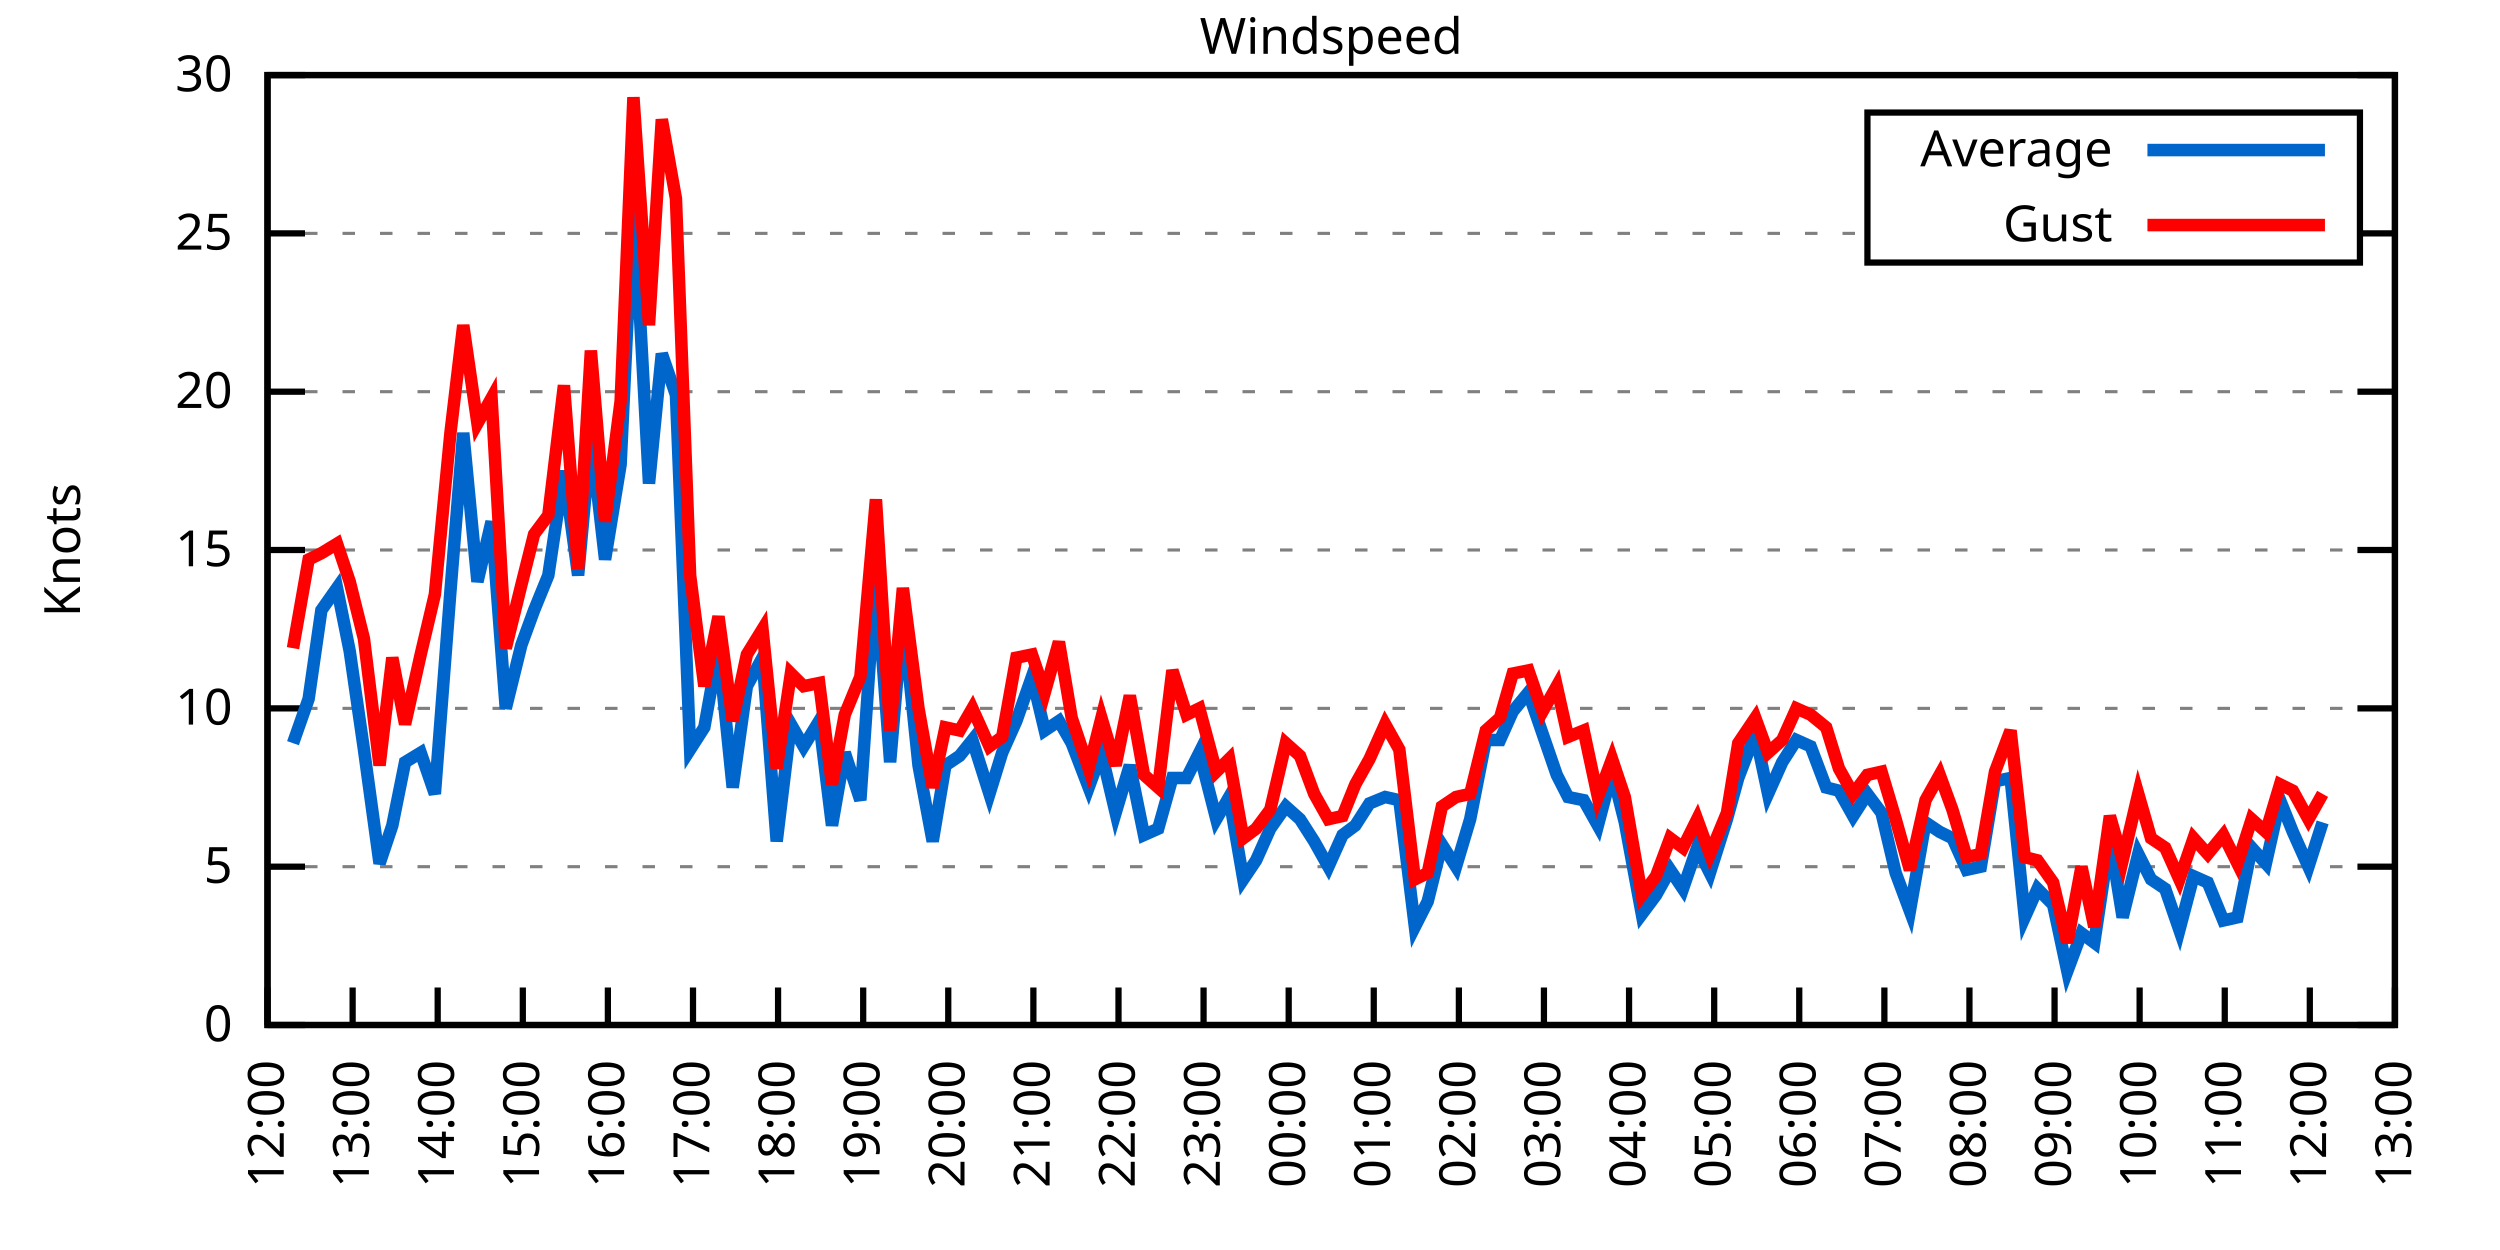
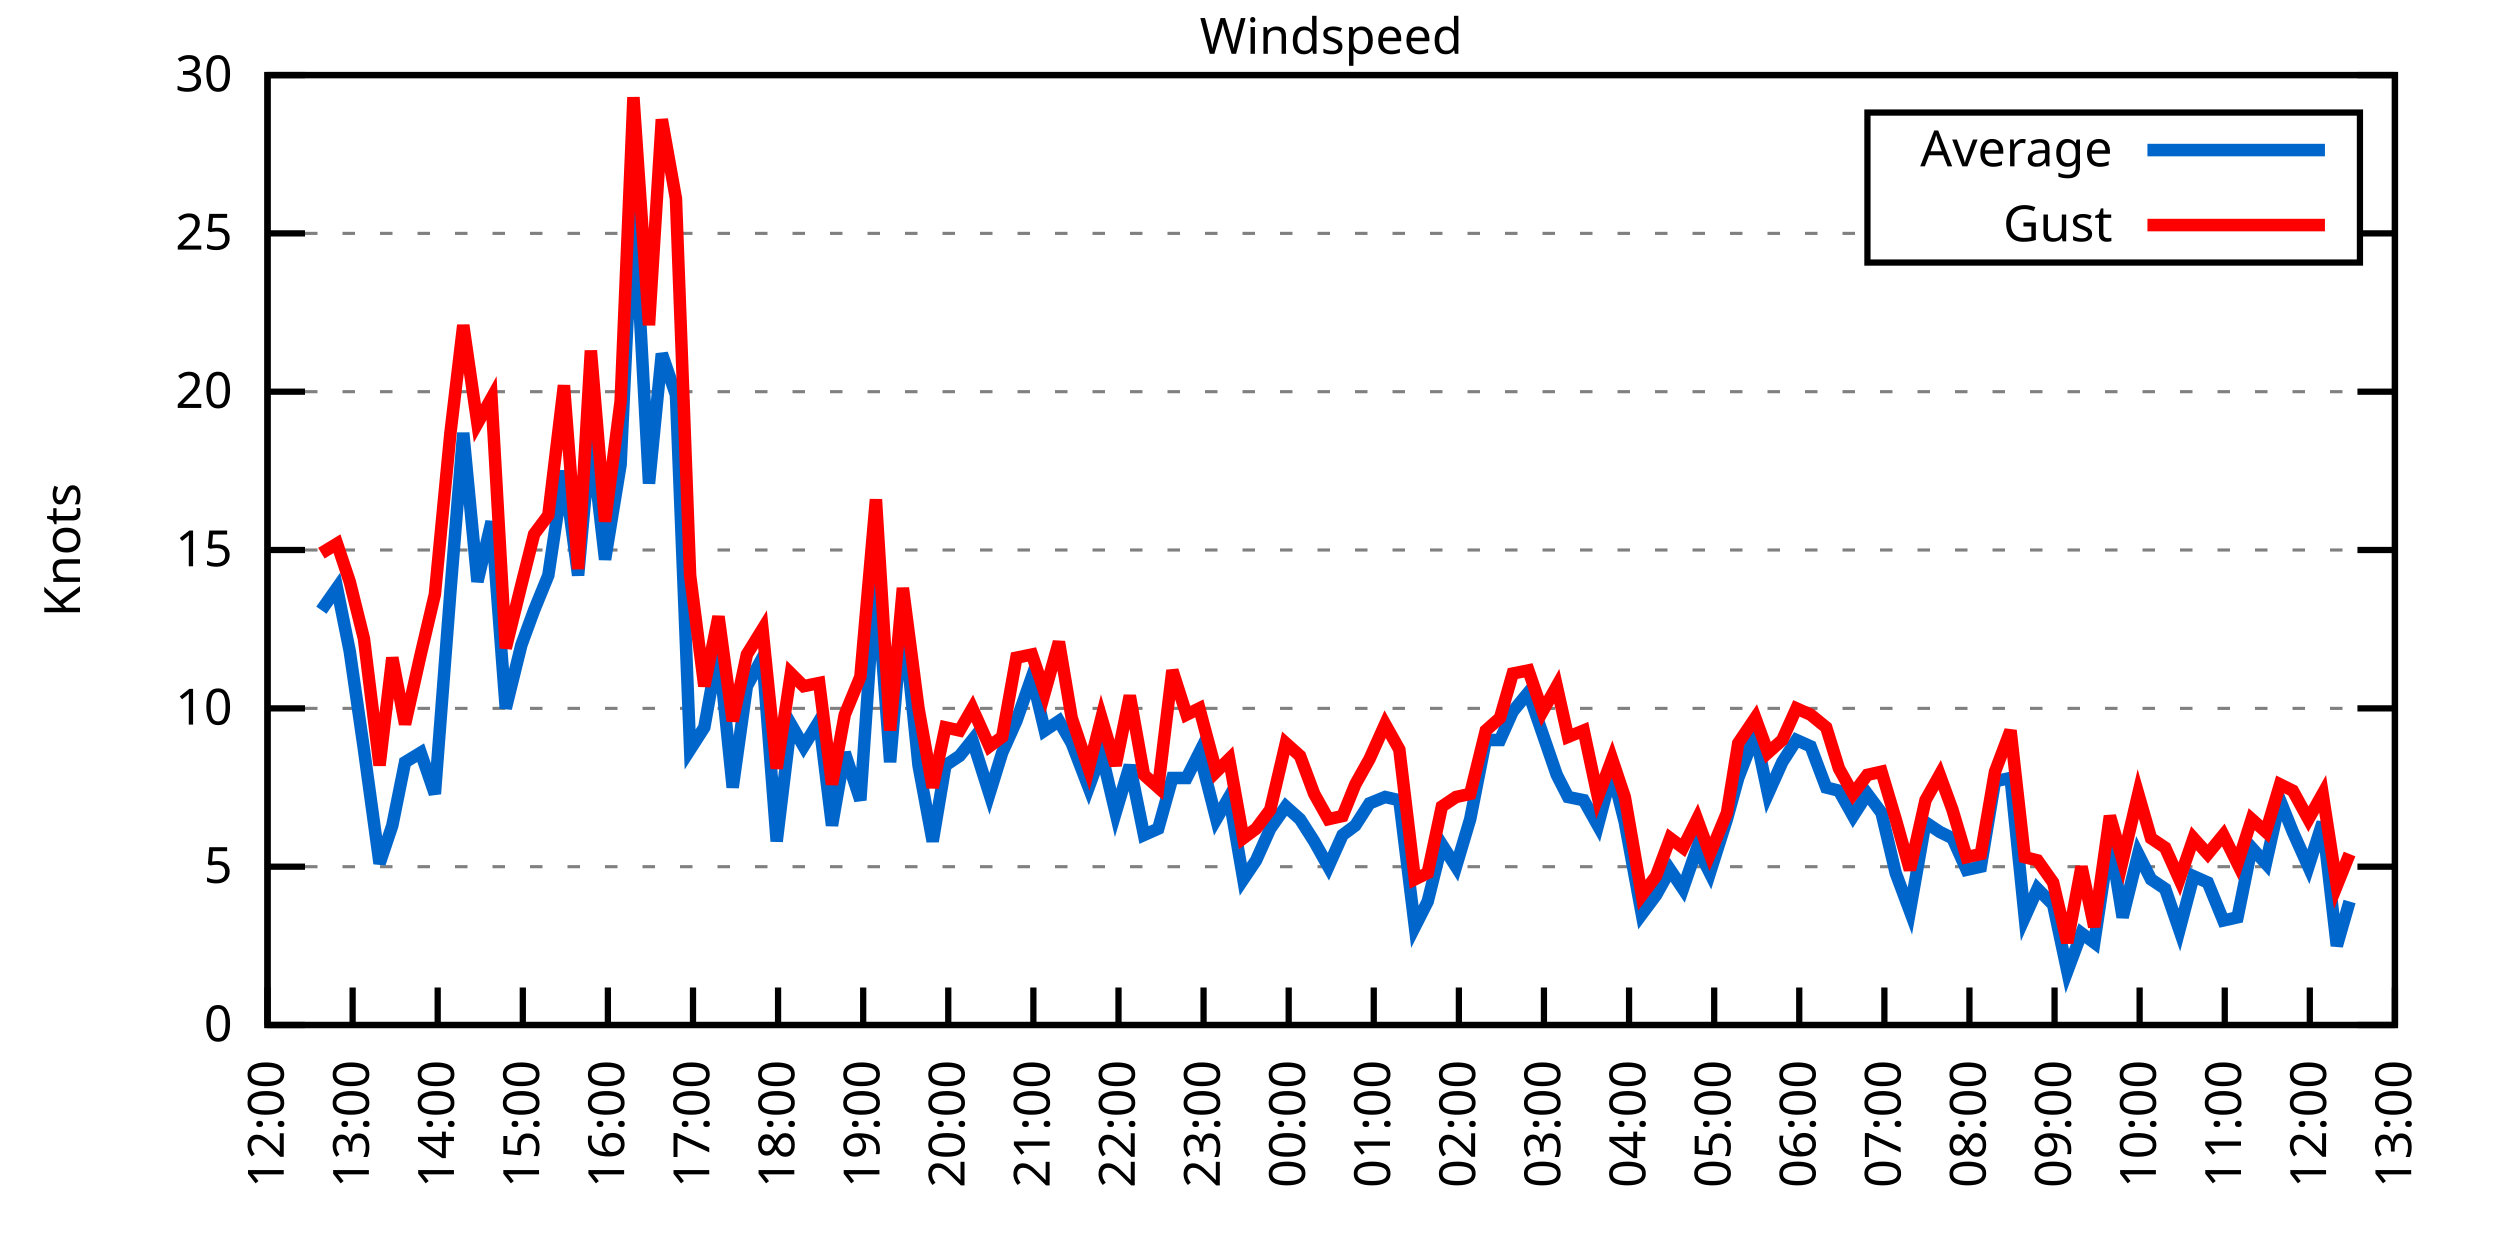
<svg xmlns="http://www.w3.org/2000/svg" xmlns:xlink="http://www.w3.org/1999/xlink" width="400" height="200" viewBox="0 0 400 200">
  <g id="gnuplot_canvas">
    <rect x="0" y="0" width="400" height="200" fill="none" />
    <defs>
      <circle id="gpDot" r="0.5" stroke-width="0.5" stroke="currentColor" />
      <path id="gpPt0" stroke-width="0.333" stroke="currentColor" d="M-1,0 h2 M0,-1 v2" />
      <path id="gpPt1" stroke-width="0.333" stroke="currentColor" d="M-1,-1 L1,1 M1,-1 L-1,1" />
      <path id="gpPt2" stroke-width="0.333" stroke="currentColor" d="M-1,0 L1,0 M0,-1 L0,1 M-1,-1 L1,1 M-1,1 L1,-1" />
      <rect id="gpPt3" stroke-width="0.333" stroke="currentColor" x="-1" y="-1" width="2" height="2" />
      <rect id="gpPt4" stroke-width="0.333" stroke="currentColor" fill="currentColor" x="-1" y="-1" width="2" height="2" />
      <circle id="gpPt5" stroke-width="0.333" stroke="currentColor" cx="0" cy="0" r="1" />
      <use xlink:href="#gpPt5" id="gpPt6" fill="currentColor" stroke="none" />
      <path id="gpPt7" stroke-width="0.333" stroke="currentColor" d="M0,-1.33 L-1.33,0.67 L1.33,0.67 z" />
      <use xlink:href="#gpPt7" id="gpPt8" fill="currentColor" stroke="none" />
      <use xlink:href="#gpPt7" id="gpPt9" stroke="currentColor" transform="rotate(180)" />
      <use xlink:href="#gpPt9" id="gpPt10" fill="currentColor" stroke="none" />
      <use xlink:href="#gpPt3" id="gpPt11" stroke="currentColor" transform="rotate(45)" />
      <use xlink:href="#gpPt11" id="gpPt12" fill="currentColor" stroke="none" />
      <path id="gpPt13" stroke-width="0.333" stroke="currentColor" d="M0,1.330 L1.265,0.411 L0.782,-1.067 L-0.782,-1.076 L-1.265,0.411 z" />
      <use xlink:href="#gpPt13" id="gpPt14" fill="currentColor" stroke="none" />
      <filter id="textbox" filterUnits="objectBoundingBox" x="0" y="0" height="1" width="1">
        <feFlood flood-color="white" flood-opacity="1" result="bgnd" />
        <feComposite in="SourceGraphic" in2="bgnd" operator="atop" />
      </filter>
      <filter id="greybox" filterUnits="objectBoundingBox" x="0" y="0" height="1" width="1">
        <feFlood flood-color="lightgrey" flood-opacity="1" result="grey" />
        <feComposite in="SourceGraphic" in2="grey" operator="atop" />
      </filter>
    </defs>
    <g fill="none" color="white" stroke="currentColor" stroke-width="1.00" stroke-linecap="butt" stroke-linejoin="miter">
</g>
    <g fill="none" color="black" stroke="currentColor" stroke-width="1.00" stroke-linecap="butt" stroke-linejoin="miter">
      <g stroke="none" shape-rendering="crispEdges">
        <polygon fill="rgb(255, 255, 255)" points="42.80,164.00 383.18,164.00 383.18,12.02 42.80,12.02 " />
      </g>
    </g>
    <g fill="none" color="black" stroke="currentColor" stroke-width="1.00" stroke-linecap="butt" stroke-linejoin="miter">
</g>
    <g fill="none" color="black" stroke="black" stroke-width="0.50" stroke-linecap="butt" stroke-linejoin="miter">
</g>
    <g fill="none" color="gray" stroke="currentColor" stroke-width="0.50" stroke-linecap="butt" stroke-linejoin="miter">
      <path stroke="gray" stroke-dasharray="2,4" class="gridline" d="M42.80,164.00 L383.19,164.00  " />
    </g>
    <g fill="none" color="gray" stroke="gray" stroke-width="1.00" stroke-linecap="butt" stroke-linejoin="miter">
</g>
    <g fill="none" color="black" stroke="currentColor" stroke-width="1.00" stroke-linecap="butt" stroke-linejoin="miter">
      <path stroke="black" d="M42.80,164.00 L48.80,164.00 M383.19,164.00 L377.19,164.00  " />
      <g transform="translate(37.20,166.60)" stroke="none" fill="black" font-family="Sans" font-size="8.00" text-anchor="end">
        <text>
          <tspan font-family="Sans"> 0</tspan>
        </text>
      </g>
    </g>
    <g fill="none" color="black" stroke="currentColor" stroke-width="1.00" stroke-linecap="butt" stroke-linejoin="miter">
</g>
    <g fill="none" color="black" stroke="black" stroke-width="0.50" stroke-linecap="butt" stroke-linejoin="miter">
</g>
    <g fill="none" color="gray" stroke="currentColor" stroke-width="0.50" stroke-linecap="butt" stroke-linejoin="miter">
      <path stroke="gray" stroke-dasharray="2,4" class="gridline" d="M42.80,138.67 L383.19,138.67  " />
    </g>
    <g fill="none" color="gray" stroke="gray" stroke-width="1.00" stroke-linecap="butt" stroke-linejoin="miter">
</g>
    <g fill="none" color="black" stroke="currentColor" stroke-width="1.00" stroke-linecap="butt" stroke-linejoin="miter">
      <path stroke="black" d="M42.80,138.67 L48.80,138.67 M383.19,138.67 L377.19,138.67  " />
      <g transform="translate(37.20,141.27)" stroke="none" fill="black" font-family="Sans" font-size="8.00" text-anchor="end">
        <text>
          <tspan font-family="Sans"> 5</tspan>
        </text>
      </g>
    </g>
    <g fill="none" color="black" stroke="currentColor" stroke-width="1.00" stroke-linecap="butt" stroke-linejoin="miter">
</g>
    <g fill="none" color="black" stroke="black" stroke-width="0.50" stroke-linecap="butt" stroke-linejoin="miter">
</g>
    <g fill="none" color="gray" stroke="currentColor" stroke-width="0.50" stroke-linecap="butt" stroke-linejoin="miter">
      <path stroke="gray" stroke-dasharray="2,4" class="gridline" d="M42.80,113.34 L383.19,113.34  " />
    </g>
    <g fill="none" color="gray" stroke="gray" stroke-width="1.00" stroke-linecap="butt" stroke-linejoin="miter">
</g>
    <g fill="none" color="black" stroke="currentColor" stroke-width="1.00" stroke-linecap="butt" stroke-linejoin="miter">
      <path stroke="black" d="M42.80,113.34 L48.80,113.34 M383.19,113.34 L377.19,113.34  " />
      <g transform="translate(37.20,115.94)" stroke="none" fill="black" font-family="Sans" font-size="8.00" text-anchor="end">
        <text>
          <tspan font-family="Sans"> 10</tspan>
        </text>
      </g>
    </g>
    <g fill="none" color="black" stroke="currentColor" stroke-width="1.00" stroke-linecap="butt" stroke-linejoin="miter">
</g>
    <g fill="none" color="black" stroke="black" stroke-width="0.50" stroke-linecap="butt" stroke-linejoin="miter">
</g>
    <g fill="none" color="gray" stroke="currentColor" stroke-width="0.50" stroke-linecap="butt" stroke-linejoin="miter">
      <path stroke="gray" stroke-dasharray="2,4" class="gridline" d="M42.80,88.00 L383.19,88.00  " />
    </g>
    <g fill="none" color="gray" stroke="gray" stroke-width="1.00" stroke-linecap="butt" stroke-linejoin="miter">
</g>
    <g fill="none" color="black" stroke="currentColor" stroke-width="1.00" stroke-linecap="butt" stroke-linejoin="miter">
      <path stroke="black" d="M42.80,88.00 L48.80,88.00 M383.19,88.00 L377.19,88.00  " />
      <g transform="translate(37.20,90.60)" stroke="none" fill="black" font-family="Sans" font-size="8.00" text-anchor="end">
        <text>
          <tspan font-family="Sans"> 15</tspan>
        </text>
      </g>
    </g>
    <g fill="none" color="black" stroke="currentColor" stroke-width="1.00" stroke-linecap="butt" stroke-linejoin="miter">
</g>
    <g fill="none" color="black" stroke="black" stroke-width="0.50" stroke-linecap="butt" stroke-linejoin="miter">
</g>
    <g fill="none" color="gray" stroke="currentColor" stroke-width="0.50" stroke-linecap="butt" stroke-linejoin="miter">
      <path stroke="gray" stroke-dasharray="2,4" class="gridline" d="M42.80,62.67 L383.19,62.67  " />
    </g>
    <g fill="none" color="gray" stroke="gray" stroke-width="1.00" stroke-linecap="butt" stroke-linejoin="miter">
</g>
    <g fill="none" color="black" stroke="currentColor" stroke-width="1.00" stroke-linecap="butt" stroke-linejoin="miter">
      <path stroke="black" d="M42.80,62.67 L48.80,62.67 M383.19,62.67 L377.19,62.67  " />
      <g transform="translate(37.20,65.27)" stroke="none" fill="black" font-family="Sans" font-size="8.00" text-anchor="end">
        <text>
          <tspan font-family="Sans"> 20</tspan>
        </text>
      </g>
    </g>
    <g fill="none" color="black" stroke="currentColor" stroke-width="1.00" stroke-linecap="butt" stroke-linejoin="miter">
</g>
    <g fill="none" color="black" stroke="black" stroke-width="0.50" stroke-linecap="butt" stroke-linejoin="miter">
</g>
    <g fill="none" color="gray" stroke="currentColor" stroke-width="0.50" stroke-linecap="butt" stroke-linejoin="miter">
      <path stroke="gray" stroke-dasharray="2,4" class="gridline" d="M42.80,37.34 L298.79,37.34 M377.59,37.34 L383.19,37.34  " />
    </g>
    <g fill="none" color="gray" stroke="gray" stroke-width="1.00" stroke-linecap="butt" stroke-linejoin="miter">
</g>
    <g fill="none" color="black" stroke="currentColor" stroke-width="1.00" stroke-linecap="butt" stroke-linejoin="miter">
      <path stroke="black" d="M42.80,37.34 L48.80,37.34 M383.19,37.34 L377.19,37.34  " />
      <g transform="translate(37.20,39.94)" stroke="none" fill="black" font-family="Sans" font-size="8.00" text-anchor="end">
        <text>
          <tspan font-family="Sans"> 25</tspan>
        </text>
      </g>
    </g>
    <g fill="none" color="black" stroke="currentColor" stroke-width="1.00" stroke-linecap="butt" stroke-linejoin="miter">
</g>
    <g fill="none" color="black" stroke="black" stroke-width="0.50" stroke-linecap="butt" stroke-linejoin="miter">
</g>
    <g fill="none" color="gray" stroke="currentColor" stroke-width="0.50" stroke-linecap="butt" stroke-linejoin="miter">
      <path stroke="gray" stroke-dasharray="2,4" class="gridline" d="M42.80,12.01 L383.19,12.01  " />
    </g>
    <g fill="none" color="gray" stroke="gray" stroke-width="1.00" stroke-linecap="butt" stroke-linejoin="miter">
</g>
    <g fill="none" color="black" stroke="currentColor" stroke-width="1.00" stroke-linecap="butt" stroke-linejoin="miter">
      <path stroke="black" d="M42.80,12.01 L48.80,12.01 M383.19,12.01 L377.19,12.01  " />
      <g transform="translate(37.20,14.61)" stroke="none" fill="black" font-family="Sans" font-size="8.00" text-anchor="end">
        <text>
          <tspan font-family="Sans"> 30</tspan>
        </text>
      </g>
    </g>
    <g fill="none" color="black" stroke="currentColor" stroke-width="1.00" stroke-linecap="butt" stroke-linejoin="miter">
      <path stroke="black" d="M42.80,164.00 L42.80,158.00  " />
      <g transform="translate(45.40,169.60) rotate(270.00)" stroke="none" fill="black" font-family="Sans" font-size="8.00" text-anchor="end">
        <text>
          <tspan font-family="Sans">12:00</tspan>
        </text>
      </g>
    </g>
    <g fill="none" color="black" stroke="currentColor" stroke-width="1.00" stroke-linecap="butt" stroke-linejoin="miter">
      <path stroke="black" d="M56.42,164.00 L56.42,158.00  " />
      <g transform="translate(59.02,169.60) rotate(270.00)" stroke="none" fill="black" font-family="Sans" font-size="8.00" text-anchor="end">
        <text>
          <tspan font-family="Sans">13:00</tspan>
        </text>
      </g>
    </g>
    <g fill="none" color="black" stroke="currentColor" stroke-width="1.00" stroke-linecap="butt" stroke-linejoin="miter">
      <path stroke="black" d="M70.03,164.00 L70.03,158.00  " />
      <g transform="translate(72.63,169.60) rotate(270.00)" stroke="none" fill="black" font-family="Sans" font-size="8.00" text-anchor="end">
        <text>
          <tspan font-family="Sans">14:00</tspan>
        </text>
      </g>
    </g>
    <g fill="none" color="black" stroke="currentColor" stroke-width="1.00" stroke-linecap="butt" stroke-linejoin="miter">
      <path stroke="black" d="M83.65,164.00 L83.65,158.00  " />
      <g transform="translate(86.25,169.60) rotate(270.00)" stroke="none" fill="black" font-family="Sans" font-size="8.00" text-anchor="end">
        <text>
          <tspan font-family="Sans">15:00</tspan>
        </text>
      </g>
    </g>
    <g fill="none" color="black" stroke="currentColor" stroke-width="1.00" stroke-linecap="butt" stroke-linejoin="miter">
      <path stroke="black" d="M97.26,164.00 L97.26,158.00  " />
      <g transform="translate(99.86,169.60) rotate(270.00)" stroke="none" fill="black" font-family="Sans" font-size="8.00" text-anchor="end">
        <text>
          <tspan font-family="Sans">16:00</tspan>
        </text>
      </g>
    </g>
    <g fill="none" color="black" stroke="currentColor" stroke-width="1.00" stroke-linecap="butt" stroke-linejoin="miter">
      <path stroke="black" d="M110.88,164.00 L110.88,158.00  " />
      <g transform="translate(113.48,169.60) rotate(270.00)" stroke="none" fill="black" font-family="Sans" font-size="8.00" text-anchor="end">
        <text>
          <tspan font-family="Sans">17:00</tspan>
        </text>
      </g>
    </g>
    <g fill="none" color="black" stroke="currentColor" stroke-width="1.00" stroke-linecap="butt" stroke-linejoin="miter">
      <path stroke="black" d="M124.49,164.00 L124.49,158.00  " />
      <g transform="translate(127.09,169.60) rotate(270.00)" stroke="none" fill="black" font-family="Sans" font-size="8.00" text-anchor="end">
        <text>
          <tspan font-family="Sans">18:00</tspan>
        </text>
      </g>
    </g>
    <g fill="none" color="black" stroke="currentColor" stroke-width="1.00" stroke-linecap="butt" stroke-linejoin="miter">
      <path stroke="black" d="M138.11,164.00 L138.11,158.00  " />
      <g transform="translate(140.71,169.60) rotate(270.00)" stroke="none" fill="black" font-family="Sans" font-size="8.00" text-anchor="end">
        <text>
          <tspan font-family="Sans">19:00</tspan>
        </text>
      </g>
    </g>
    <g fill="none" color="black" stroke="currentColor" stroke-width="1.00" stroke-linecap="butt" stroke-linejoin="miter">
      <path stroke="black" d="M151.72,164.00 L151.72,158.00  " />
      <g transform="translate(154.32,169.60) rotate(270.00)" stroke="none" fill="black" font-family="Sans" font-size="8.00" text-anchor="end">
        <text>
          <tspan font-family="Sans">20:00</tspan>
        </text>
      </g>
    </g>
    <g fill="none" color="black" stroke="currentColor" stroke-width="1.00" stroke-linecap="butt" stroke-linejoin="miter">
      <path stroke="black" d="M165.34,164.00 L165.34,158.00  " />
      <g transform="translate(167.94,169.60) rotate(270.00)" stroke="none" fill="black" font-family="Sans" font-size="8.00" text-anchor="end">
        <text>
          <tspan font-family="Sans">21:00</tspan>
        </text>
      </g>
    </g>
    <g fill="none" color="black" stroke="currentColor" stroke-width="1.00" stroke-linecap="butt" stroke-linejoin="miter">
      <path stroke="black" d="M178.96,164.00 L178.96,158.00  " />
      <g transform="translate(181.56,169.60) rotate(270.00)" stroke="none" fill="black" font-family="Sans" font-size="8.00" text-anchor="end">
        <text>
          <tspan font-family="Sans">22:00</tspan>
        </text>
      </g>
    </g>
    <g fill="none" color="black" stroke="currentColor" stroke-width="1.00" stroke-linecap="butt" stroke-linejoin="miter">
      <path stroke="black" d="M192.57,164.00 L192.57,158.00  " />
      <g transform="translate(195.17,169.60) rotate(270.00)" stroke="none" fill="black" font-family="Sans" font-size="8.00" text-anchor="end">
        <text>
          <tspan font-family="Sans">23:00</tspan>
        </text>
      </g>
    </g>
    <g fill="none" color="black" stroke="currentColor" stroke-width="1.00" stroke-linecap="butt" stroke-linejoin="miter">
      <path stroke="black" d="M206.19,164.00 L206.19,158.00  " />
      <g transform="translate(208.79,169.60) rotate(270.00)" stroke="none" fill="black" font-family="Sans" font-size="8.00" text-anchor="end">
        <text>
          <tspan font-family="Sans">00:00</tspan>
        </text>
      </g>
    </g>
    <g fill="none" color="black" stroke="currentColor" stroke-width="1.00" stroke-linecap="butt" stroke-linejoin="miter">
      <path stroke="black" d="M219.80,164.00 L219.80,158.00  " />
      <g transform="translate(222.40,169.60) rotate(270.00)" stroke="none" fill="black" font-family="Sans" font-size="8.00" text-anchor="end">
        <text>
          <tspan font-family="Sans">01:00</tspan>
        </text>
      </g>
    </g>
    <g fill="none" color="black" stroke="currentColor" stroke-width="1.00" stroke-linecap="butt" stroke-linejoin="miter">
      <path stroke="black" d="M233.42,164.00 L233.42,158.00  " />
      <g transform="translate(236.02,169.60) rotate(270.00)" stroke="none" fill="black" font-family="Sans" font-size="8.00" text-anchor="end">
        <text>
          <tspan font-family="Sans">02:00</tspan>
        </text>
      </g>
    </g>
    <g fill="none" color="black" stroke="currentColor" stroke-width="1.00" stroke-linecap="butt" stroke-linejoin="miter">
      <path stroke="black" d="M247.03,164.00 L247.03,158.00  " />
      <g transform="translate(249.63,169.60) rotate(270.00)" stroke="none" fill="black" font-family="Sans" font-size="8.00" text-anchor="end">
        <text>
          <tspan font-family="Sans">03:00</tspan>
        </text>
      </g>
    </g>
    <g fill="none" color="black" stroke="currentColor" stroke-width="1.00" stroke-linecap="butt" stroke-linejoin="miter">
      <path stroke="black" d="M260.65,164.00 L260.65,158.00  " />
      <g transform="translate(263.25,169.60) rotate(270.00)" stroke="none" fill="black" font-family="Sans" font-size="8.00" text-anchor="end">
        <text>
          <tspan font-family="Sans">04:00</tspan>
        </text>
      </g>
    </g>
    <g fill="none" color="black" stroke="currentColor" stroke-width="1.00" stroke-linecap="butt" stroke-linejoin="miter">
      <path stroke="black" d="M274.27,164.00 L274.27,158.00  " />
      <g transform="translate(276.87,169.60) rotate(270.00)" stroke="none" fill="black" font-family="Sans" font-size="8.00" text-anchor="end">
        <text>
          <tspan font-family="Sans">05:00</tspan>
        </text>
      </g>
    </g>
    <g fill="none" color="black" stroke="currentColor" stroke-width="1.00" stroke-linecap="butt" stroke-linejoin="miter">
      <path stroke="black" d="M287.88,164.00 L287.88,158.00  " />
      <g transform="translate(290.48,169.60) rotate(270.00)" stroke="none" fill="black" font-family="Sans" font-size="8.00" text-anchor="end">
        <text>
          <tspan font-family="Sans">06:00</tspan>
        </text>
      </g>
    </g>
    <g fill="none" color="black" stroke="currentColor" stroke-width="1.00" stroke-linecap="butt" stroke-linejoin="miter">
      <path stroke="black" d="M301.50,164.00 L301.50,158.00  " />
      <g transform="translate(304.10,169.60) rotate(270.00)" stroke="none" fill="black" font-family="Sans" font-size="8.00" text-anchor="end">
        <text>
          <tspan font-family="Sans">07:00</tspan>
        </text>
      </g>
    </g>
    <g fill="none" color="black" stroke="currentColor" stroke-width="1.00" stroke-linecap="butt" stroke-linejoin="miter">
      <path stroke="black" d="M315.11,164.00 L315.11,158.00  " />
      <g transform="translate(317.71,169.60) rotate(270.00)" stroke="none" fill="black" font-family="Sans" font-size="8.00" text-anchor="end">
        <text>
          <tspan font-family="Sans">08:00</tspan>
        </text>
      </g>
    </g>
    <g fill="none" color="black" stroke="currentColor" stroke-width="1.00" stroke-linecap="butt" stroke-linejoin="miter">
      <path stroke="black" d="M328.73,164.00 L328.73,158.00  " />
      <g transform="translate(331.33,169.60) rotate(270.00)" stroke="none" fill="black" font-family="Sans" font-size="8.00" text-anchor="end">
        <text>
          <tspan font-family="Sans">09:00</tspan>
        </text>
      </g>
    </g>
    <g fill="none" color="black" stroke="currentColor" stroke-width="1.00" stroke-linecap="butt" stroke-linejoin="miter">
      <path stroke="black" d="M342.34,164.00 L342.34,158.00  " />
      <g transform="translate(344.94,169.60) rotate(270.00)" stroke="none" fill="black" font-family="Sans" font-size="8.00" text-anchor="end">
        <text>
          <tspan font-family="Sans">10:00</tspan>
        </text>
      </g>
    </g>
    <g fill="none" color="black" stroke="currentColor" stroke-width="1.00" stroke-linecap="butt" stroke-linejoin="miter">
      <path stroke="black" d="M355.96,164.00 L355.96,158.00  " />
      <g transform="translate(358.56,169.60) rotate(270.00)" stroke="none" fill="black" font-family="Sans" font-size="8.00" text-anchor="end">
        <text>
          <tspan font-family="Sans">11:00</tspan>
        </text>
      </g>
    </g>
    <g fill="none" color="black" stroke="currentColor" stroke-width="1.00" stroke-linecap="butt" stroke-linejoin="miter">
      <path stroke="black" d="M369.57,164.00 L369.57,158.00  " />
      <g transform="translate(372.17,169.60) rotate(270.00)" stroke="none" fill="black" font-family="Sans" font-size="8.00" text-anchor="end">
        <text>
          <tspan font-family="Sans">12:00</tspan>
        </text>
      </g>
    </g>
    <g fill="none" color="black" stroke="currentColor" stroke-width="1.00" stroke-linecap="butt" stroke-linejoin="miter">
      <path stroke="black" d="M383.19,164.00 L383.19,158.00  " />
      <g transform="translate(385.79,169.60) rotate(270.00)" stroke="none" fill="black" font-family="Sans" font-size="8.00" text-anchor="end">
        <text>
          <tspan font-family="Sans">13:00</tspan>
        </text>
      </g>
    </g>
    <g fill="none" color="black" stroke="currentColor" stroke-width="1.00" stroke-linecap="butt" stroke-linejoin="miter">
</g>
    <g fill="none" color="black" stroke="currentColor" stroke-width="1.00" stroke-linecap="butt" stroke-linejoin="miter">
      <path stroke="black" d="M42.80,12.01 L42.80,164.00 L383.19,164.00 L383.19,12.01 L42.80,12.01 Z  " />
    </g>
    <g fill="none" color="black" stroke="currentColor" stroke-width="1.00" stroke-linecap="butt" stroke-linejoin="miter">
</g>
    <g fill="none" color="black" stroke="currentColor" stroke-width="1.00" stroke-linecap="butt" stroke-linejoin="miter">
      <path stroke="black" d="M298.79,42.01 L298.79,18.01 L377.59,18.01 L377.59,42.01 L298.79,42.01 Z  " />
    </g>
    <g id="Windspeed_plot_1">
      <g fill="none" color="white" stroke="black" stroke-width="2.00" stroke-linecap="butt" stroke-linejoin="miter">
</g>
      <g fill="none" color="black" stroke="currentColor" stroke-width="2.00" stroke-linecap="butt" stroke-linejoin="miter">
        <g transform="translate(337.99,26.61)" stroke="none" fill="black" font-family="Sans" font-size="8.00" text-anchor="end">
          <text>
            <tspan font-family="Sans">Average</tspan>
          </text>
        </g>
      </g>
      <g fill="none" color="black" stroke="currentColor" stroke-width="2.00" stroke-linecap="butt" stroke-linejoin="miter">
-         <path stroke="rgb(  0, 102, 204)" d="M343.59,24.01 L371.99,24.01 M46.88,118.91 L49.38,111.82 L51.42,97.63 L53.92,94.08 L55.96,104.22 L58.23,119.92   L60.73,138.16 L62.77,132.08 L64.81,121.95 L67.31,120.43 L69.58,127.02 L72.07,94.59 L74.12,69.26 L76.39,93.07   L78.65,83.45 L80.92,113.34 L83.42,103.20 L85.46,97.63 L87.73,92.06 L90.23,75.34 L92.50,92.06 L94.54,69.77   L96.81,89.52 L99.30,74.33 L101.35,31.26 L103.84,77.37 L105.89,56.59 L108.15,63.18 L110.42,119.92 L112.69,116.38   L114.96,103.71 L117.23,126.00 L119.50,109.79 L122.00,105.23 L124.27,134.62 L126.54,115.87 L128.58,119.42 L131.07,115.36   L133.12,132.08 L135.16,120.43 L137.66,128.03 L140.15,91.55 L142.42,121.95 L144.46,98.14 L146.96,122.46 L149.23,134.62   L151.27,122.46 L153.54,120.94 L155.58,118.40 L158.31,127.02 L160.35,120.43 L162.62,115.36 L165.11,108.27 L167.16,116.88   L169.43,115.36 L171.47,118.91 L174.19,126.00 L176.23,120.43 L178.50,130.06 L180.77,122.46 L183.04,133.60 L185.31,132.59   L187.58,124.48 L189.85,124.48 L191.89,120.43 L194.61,131.07 L196.66,127.52 L198.93,140.69 L200.97,137.66 L203.24,132.59   L205.73,129.04 L208.00,131.07 L210.27,134.62 L212.54,138.67 L214.81,133.60 L216.85,132.08 L219.12,128.54 L221.62,127.52   L223.89,128.03 L226.38,148.29 L228.43,144.24 L230.70,135.12 L232.96,138.67 L235.23,131.07 L237.73,118.40 L240.00,118.40   L242.04,113.84 L244.54,110.80 L246.81,117.39 L249.08,123.98 L250.89,127.52 L253.39,128.03 L255.66,132.08 L257.93,123.47   L259.97,131.58 L262.69,146.27 L264.96,143.23 L267.23,139.17 L269.27,142.21 L271.54,135.63 L273.58,139.68 L276.31,131.07   L278.12,124.48 L280.85,117.39 L282.89,127.02 L285.16,121.95 L287.43,118.40 L289.70,119.42 L292.19,126.00 L294.23,126.51   L296.50,130.56 L298.77,127.02 L301.04,130.06 L303.31,139.68 L305.58,145.76 L308.08,131.58 L310.35,133.10 L312.39,134.11   L314.66,139.17 L316.93,138.67 L319.20,124.99 L321.69,124.48 L323.96,146.77 L326.00,142.21 L328.50,144.75 L330.77,155.39   L333.04,149.31 L335.08,150.83 L337.58,134.11 L339.62,146.77 L342.12,136.64 L344.16,140.69 L346.43,142.21 L348.70,148.80   L350.97,140.19 L353.24,141.20 L355.73,147.28 L358.00,146.77 L360.27,135.63 L362.54,138.16 L364.81,128.03 L366.85,133.10   L369.35,138.67 L371.62,131.58  " />
+         <path stroke="rgb(  0, 102, 204)" d="M343.59,24.01 L371.99,24.01 M51.42,97.63 L53.92,94.08 L55.96,104.22 L58.23,119.92 L60.73,138.16 L62.77,132.08   L64.81,121.95 L67.31,120.43 L69.58,127.02 L72.07,94.59 L74.12,69.26 L76.39,93.07 L78.65,83.45 L80.92,113.34   L83.42,103.20 L85.46,97.63 L87.73,92.06 L90.23,75.34 L92.50,92.06 L94.54,69.77 L96.81,89.52 L99.30,74.33   L101.35,31.26 L103.84,77.37 L105.89,56.59 L108.15,63.18 L110.42,119.92 L112.69,116.38 L114.96,103.71 L117.23,126.00   L119.50,109.79 L122.00,105.23 L124.27,134.62 L126.54,115.87 L128.58,119.42 L131.07,115.36 L133.12,132.08 L135.16,120.43   L137.66,128.03 L140.15,91.55 L142.42,121.95 L144.46,98.14 L146.96,122.46 L149.23,134.62 L151.27,122.46 L153.54,120.94   L155.58,118.40 L158.31,127.02 L160.35,120.43 L162.62,115.36 L165.11,108.27 L167.16,116.88 L169.43,115.36 L171.47,118.91   L174.19,126.00 L176.23,120.43 L178.50,130.06 L180.77,122.46 L183.04,133.60 L185.31,132.59 L187.58,124.48 L189.85,124.48   L191.89,120.43 L194.61,131.07 L196.66,127.52 L198.93,140.69 L200.97,137.66 L203.24,132.59 L205.73,129.04 L208.00,131.07   L210.27,134.62 L212.54,138.67 L214.81,133.60 L216.85,132.08 L219.12,128.54 L221.62,127.52 L223.89,128.03 L226.38,148.29   L228.43,144.24 L230.70,135.12 L232.96,138.67 L235.23,131.07 L237.73,118.40 L240.00,118.40 L242.04,113.84 L244.54,110.80   L246.81,117.39 L249.08,123.98 L250.89,127.52 L253.39,128.03 L255.66,132.08 L257.93,123.47 L259.97,131.58 L262.69,146.27   L264.96,143.23 L267.23,139.17 L269.27,142.21 L271.54,135.63 L273.58,139.68 L276.31,131.07 L278.12,124.48 L280.85,117.39   L282.89,127.02 L285.16,121.95 L287.43,118.40 L289.70,119.42 L292.19,126.00 L294.23,126.51 L296.50,130.56 L298.77,127.02   L301.04,130.06 L303.31,139.68 L305.58,145.76 L308.08,131.58 L310.35,133.10 L312.39,134.11 L314.66,139.17 L316.93,138.67   L319.20,124.99 L321.69,124.48 L323.96,146.77 L326.00,142.21 L328.50,144.75 L330.77,155.39 L333.04,149.31 L335.08,150.83   L337.58,134.11 L339.62,146.77 L342.12,136.64 L344.16,140.69 L346.43,142.21 L348.70,148.80 L350.97,140.19 L353.24,141.20   L355.73,147.28 L358.00,146.77 L360.27,135.63 L362.54,138.16 L364.81,128.03 L366.85,133.10 L369.35,138.67 L371.62,131.58   L373.89,151.33 L375.93,144.24  " />
      </g>
    </g>
    <g id="Windspeed_plot_2">
      <g fill="none" color="black" stroke="currentColor" stroke-width="2.00" stroke-linecap="butt" stroke-linejoin="miter">
        <g transform="translate(337.99,38.61)" stroke="none" fill="black" font-family="Sans" font-size="8.00" text-anchor="end">
          <text>
            <tspan font-family="Sans">Gust</tspan>
          </text>
        </g>
      </g>
      <g fill="none" color="black" stroke="currentColor" stroke-width="2.00" stroke-linecap="butt" stroke-linejoin="miter">
-         <path stroke="rgb(255,   0,   0)" d="M343.59,36.01 L371.99,36.01 M46.88,103.71 L49.38,89.52 L51.42,88.51 L53.92,86.99 L55.96,93.07 L58.23,102.19   L60.73,122.46 L62.77,105.23 L64.81,115.87 L67.31,104.72 L69.58,95.10 L72.07,69.26 L74.12,52.03 L76.39,67.74   L78.65,63.69 L80.92,103.71 L83.42,93.58 L85.46,85.47 L87.73,82.43 L90.23,61.66 L92.50,91.04 L94.54,56.09   L96.81,83.45 L99.30,64.19 L101.35,15.56 L103.84,52.03 L105.89,19.10 L108.15,31.77 L110.42,92.06 L112.69,109.79   L114.96,98.64 L117.23,115.36 L119.50,104.72 L122.00,100.67 L124.27,122.96 L126.54,107.76 L128.58,109.79 L131.07,109.28   L133.12,125.50 L135.16,114.35 L137.66,108.27 L140.15,79.90 L142.42,116.88 L144.46,94.08 L146.96,113.34 L149.23,126.00   L151.27,116.38 L153.54,116.88 L155.58,113.34 L158.31,119.42 L160.35,117.90 L162.62,105.23 L165.11,104.72 L167.16,110.80   L169.43,102.70 L171.47,114.86 L174.19,122.96 L176.23,114.86 L178.50,122.46 L180.77,111.31 L183.04,123.98 L185.31,126.00   L187.58,107.26 L189.85,114.35 L191.89,113.34 L194.61,123.47 L196.66,121.44 L198.93,134.11 L200.97,132.59 L203.24,129.55   L205.73,118.91 L208.00,120.94 L210.27,127.02 L212.54,131.07 L214.81,130.56 L216.85,125.50 L219.12,121.44 L221.62,115.87   L223.89,119.92 L226.38,140.69 L228.43,139.68 L230.70,129.04 L232.96,127.52 L235.23,127.02 L237.73,116.88 L240.00,114.86   L242.04,107.76 L244.54,107.26 L246.81,113.84 L249.08,109.79 L250.89,117.90 L253.39,116.88 L255.66,127.52 L257.93,121.44   L259.97,127.52 L262.69,143.23 L264.96,140.19 L267.23,134.11 L269.27,135.63 L271.54,131.07 L273.58,136.64 L276.31,130.06   L278.12,118.91 L280.85,114.86 L282.89,120.43 L285.16,118.40 L287.43,113.34 L289.70,114.35 L292.19,116.38 L294.23,122.96   L296.50,127.02 L298.77,123.98 L301.04,123.47 L303.31,131.07 L305.58,139.17 L308.08,128.03 L310.35,123.98 L312.39,129.55   L314.66,137.15 L316.93,136.64 L319.20,123.47 L321.69,116.88 L323.96,137.15 L326.00,137.66 L328.50,141.20 L330.77,150.83   L333.04,138.67 L335.08,148.29 L337.58,130.56 L339.62,137.66 L342.12,127.02 L344.16,134.11 L346.43,135.63 L348.70,140.69   L350.97,134.11 L353.24,136.64 L355.73,133.60 L358.00,138.16 L360.27,131.07 L362.54,133.10 L364.81,125.50 L366.85,126.51   L369.35,131.07 L371.62,127.02  " />
+         <path stroke="rgb(255,   0,   0)" d="M343.59,36.01 L371.99,36.01 M51.42,88.51 L53.92,86.99 L55.96,93.07 L58.23,102.19 L60.73,122.46 L62.77,105.23   L64.81,115.87 L67.31,104.72 L69.58,95.10 L72.07,69.26 L74.12,52.03 L76.39,67.74 L78.65,63.69 L80.92,103.71   L83.42,93.58 L85.46,85.47 L87.73,82.43 L90.23,61.66 L92.50,91.04 L94.54,56.09 L96.81,83.45 L99.30,64.19   L101.35,15.56 L103.84,52.03 L105.89,19.10 L108.15,31.77 L110.42,92.06 L112.69,109.79 L114.96,98.64 L117.23,115.36   L119.50,104.72 L122.00,100.67 L124.27,122.96 L126.54,107.76 L128.58,109.79 L131.07,109.28 L133.12,125.50 L135.16,114.35   L137.66,108.27 L140.15,79.90 L142.42,116.88 L144.46,94.08 L146.96,113.34 L149.23,126.00 L151.27,116.38 L153.54,116.88   L155.58,113.34 L158.31,119.42 L160.35,117.90 L162.62,105.23 L165.11,104.72 L167.16,110.80 L169.43,102.70 L171.47,114.86   L174.19,122.96 L176.23,114.86 L178.50,122.46 L180.77,111.31 L183.04,123.98 L185.31,126.00 L187.58,107.26 L189.85,114.35   L191.89,113.34 L194.61,123.47 L196.66,121.44 L198.93,134.11 L200.97,132.59 L203.24,129.55 L205.73,118.91 L208.00,120.94   L210.27,127.02 L212.54,131.07 L214.81,130.56 L216.85,125.50 L219.12,121.44 L221.62,115.87 L223.89,119.92 L226.38,140.69   L228.43,139.68 L230.70,129.04 L232.96,127.52 L235.23,127.02 L237.73,116.88 L240.00,114.86 L242.04,107.76 L244.54,107.26   L246.81,113.84 L249.08,109.79 L250.89,117.90 L253.39,116.88 L255.66,127.52 L257.93,121.44 L259.97,127.52 L262.69,143.23   L264.96,140.19 L267.23,134.11 L269.27,135.63 L271.54,131.07 L273.58,136.64 L276.31,130.06 L278.12,118.91 L280.85,114.86   L282.89,120.43 L285.16,118.40 L287.43,113.34 L289.70,114.35 L292.19,116.38 L294.23,122.96 L296.50,127.02 L298.77,123.98   L301.04,123.47 L303.31,131.07 L305.58,139.17 L308.08,128.03 L310.35,123.98 L312.39,129.55 L314.66,137.15 L316.93,136.64   L319.20,123.47 L321.69,116.88 L323.96,137.15 L326.00,137.66 L328.50,141.20 L330.77,150.83 L333.04,138.67 L335.08,148.29   L337.58,130.56 L339.62,137.66 L342.12,127.02 L344.16,134.11 L346.43,135.63 L348.70,140.69 L350.97,134.11 L353.24,136.64   L355.73,133.60 L358.00,138.16 L360.27,131.07 L362.54,133.10 L364.81,125.50 L366.85,126.51 L369.35,131.07 L371.62,127.02   L373.89,141.71 L375.93,136.64  " />
      </g>
    </g>
    <g fill="none" color="black" stroke="currentColor" stroke-width="2.00" stroke-linecap="butt" stroke-linejoin="miter">
</g>
    <g fill="none" color="black" stroke="black" stroke-width="1.00" stroke-linecap="butt" stroke-linejoin="miter">
</g>
    <g fill="none" color="black" stroke="currentColor" stroke-width="1.00" stroke-linecap="butt" stroke-linejoin="miter">
      <path stroke="black" d="M42.80,12.01 L42.80,164.00 L383.19,164.00 L383.19,12.01 L42.80,12.01 Z  " />
      <g transform="translate(12.80,88.01) rotate(270.00)" stroke="none" fill="black" font-family="Sans" font-size="8.00" text-anchor="middle">
        <text>
          <tspan font-family="Sans">Knots</tspan>
        </text>
      </g>
    </g>
    <g fill="none" color="black" stroke="currentColor" stroke-width="1.00" stroke-linecap="butt" stroke-linejoin="miter">
</g>
    <g fill="none" color="black" stroke="currentColor" stroke-width="1.00" stroke-linecap="butt" stroke-linejoin="miter">
      <g transform="translate(212.99,8.61)" stroke="none" fill="black" font-family="Sans" font-size="8.00" text-anchor="middle">
        <text>
          <tspan font-family="Sans">Windspeed</tspan>
        </text>
      </g>
    </g>
    <g fill="none" color="black" stroke="currentColor" stroke-width="1.00" stroke-linecap="butt" stroke-linejoin="miter">
</g>
  </g>
</svg>
